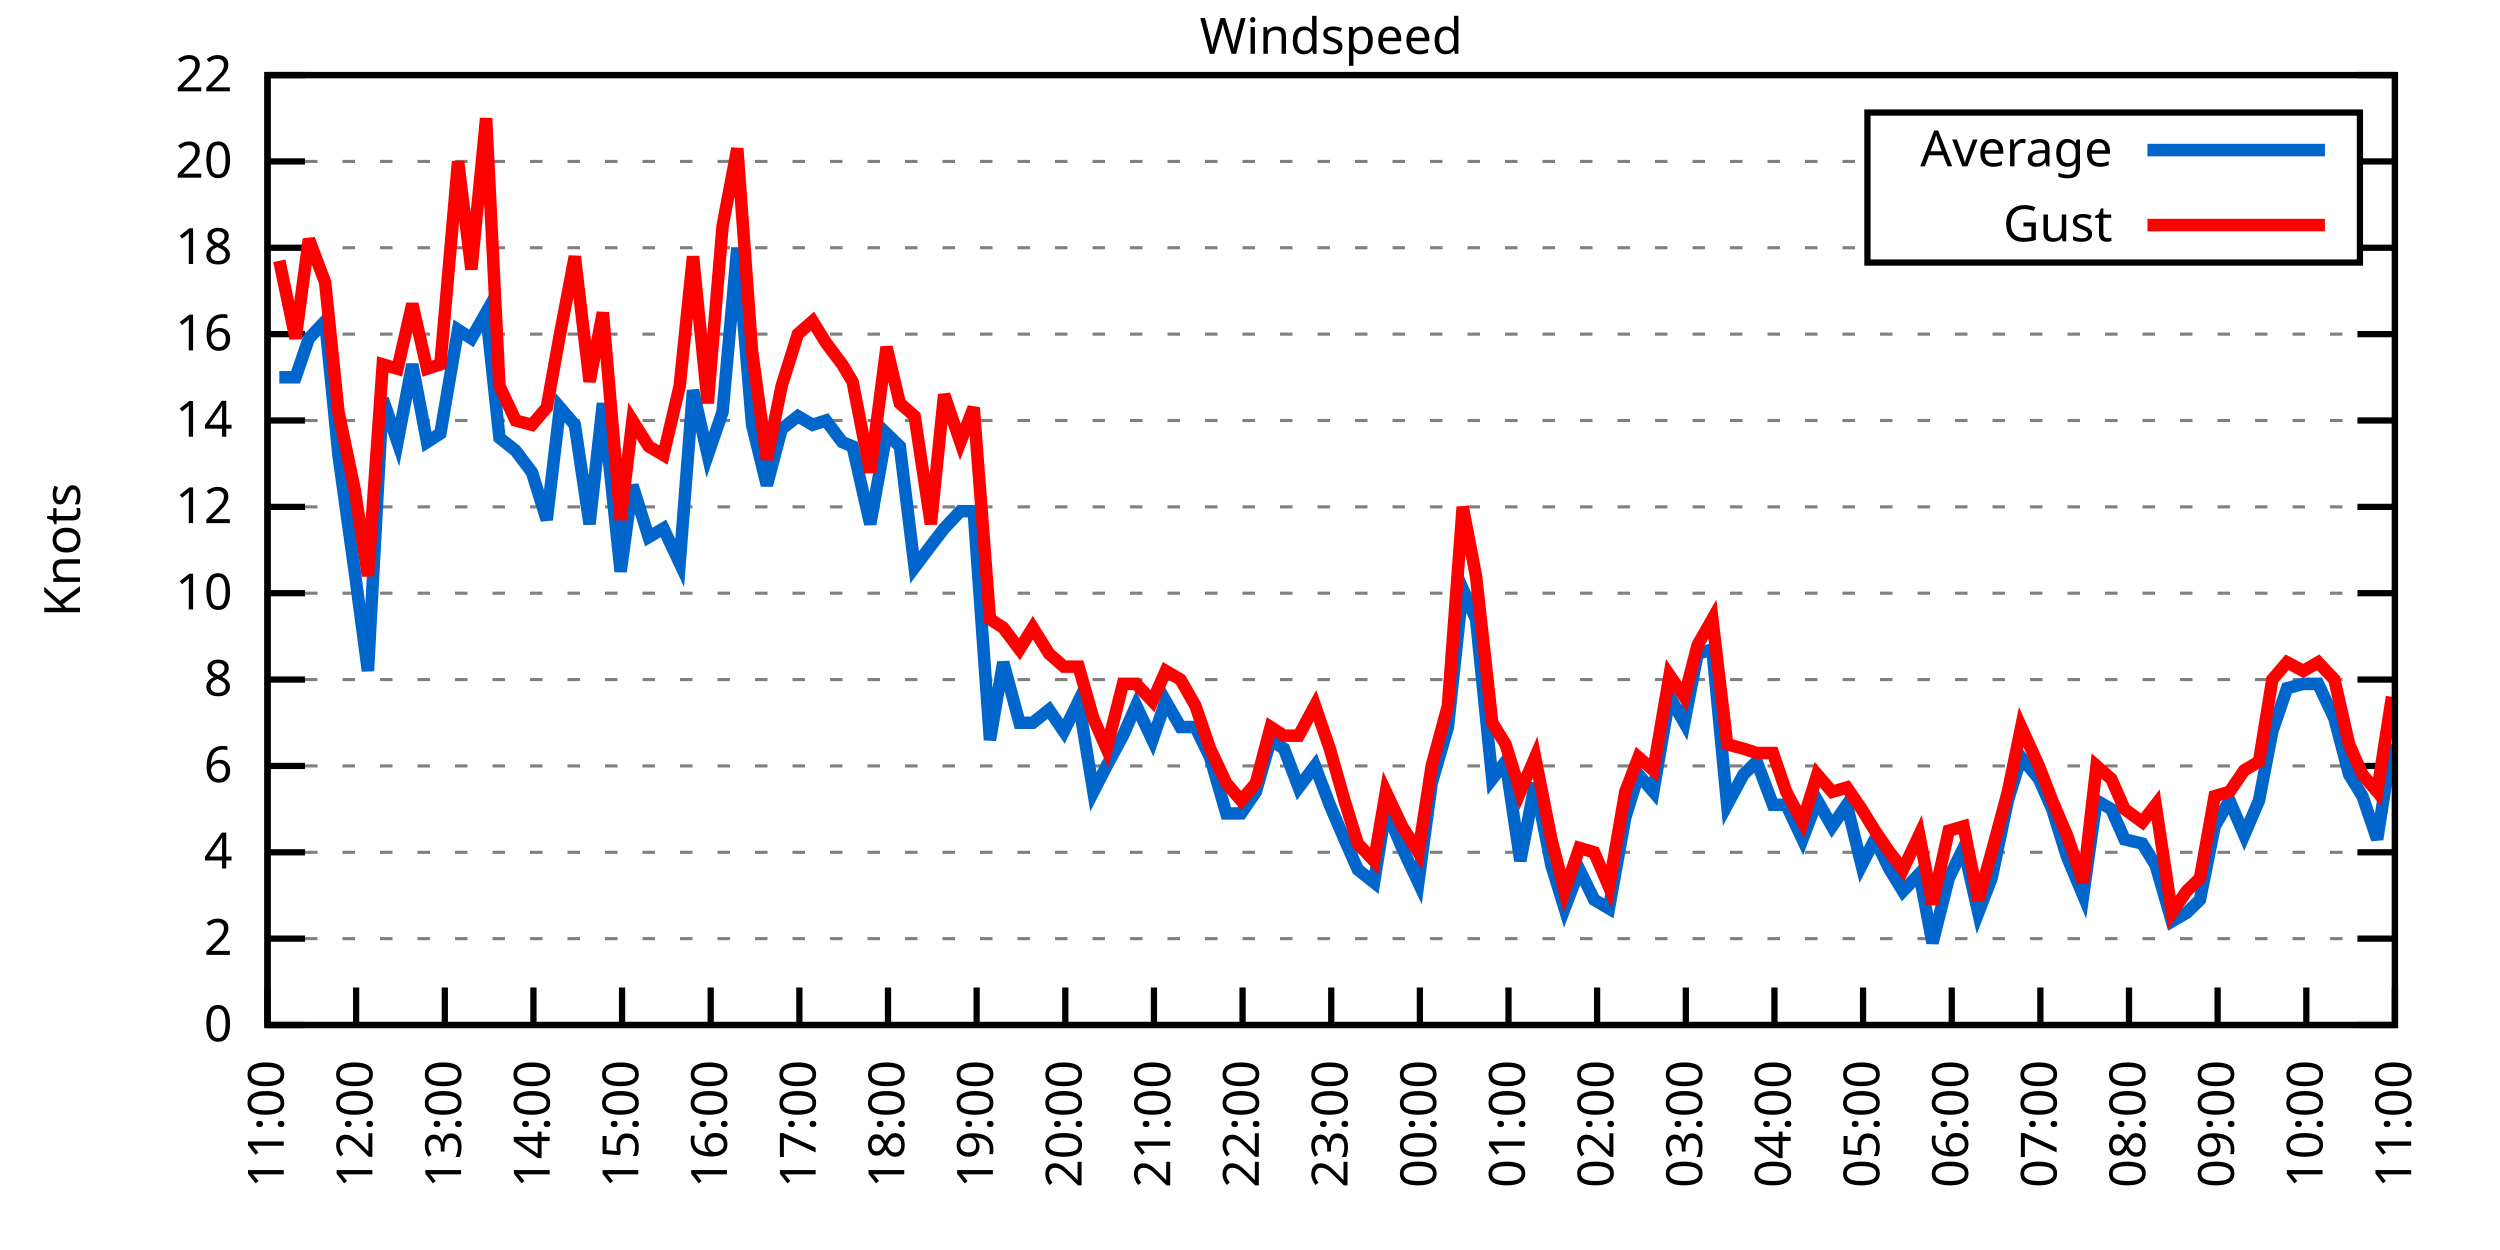
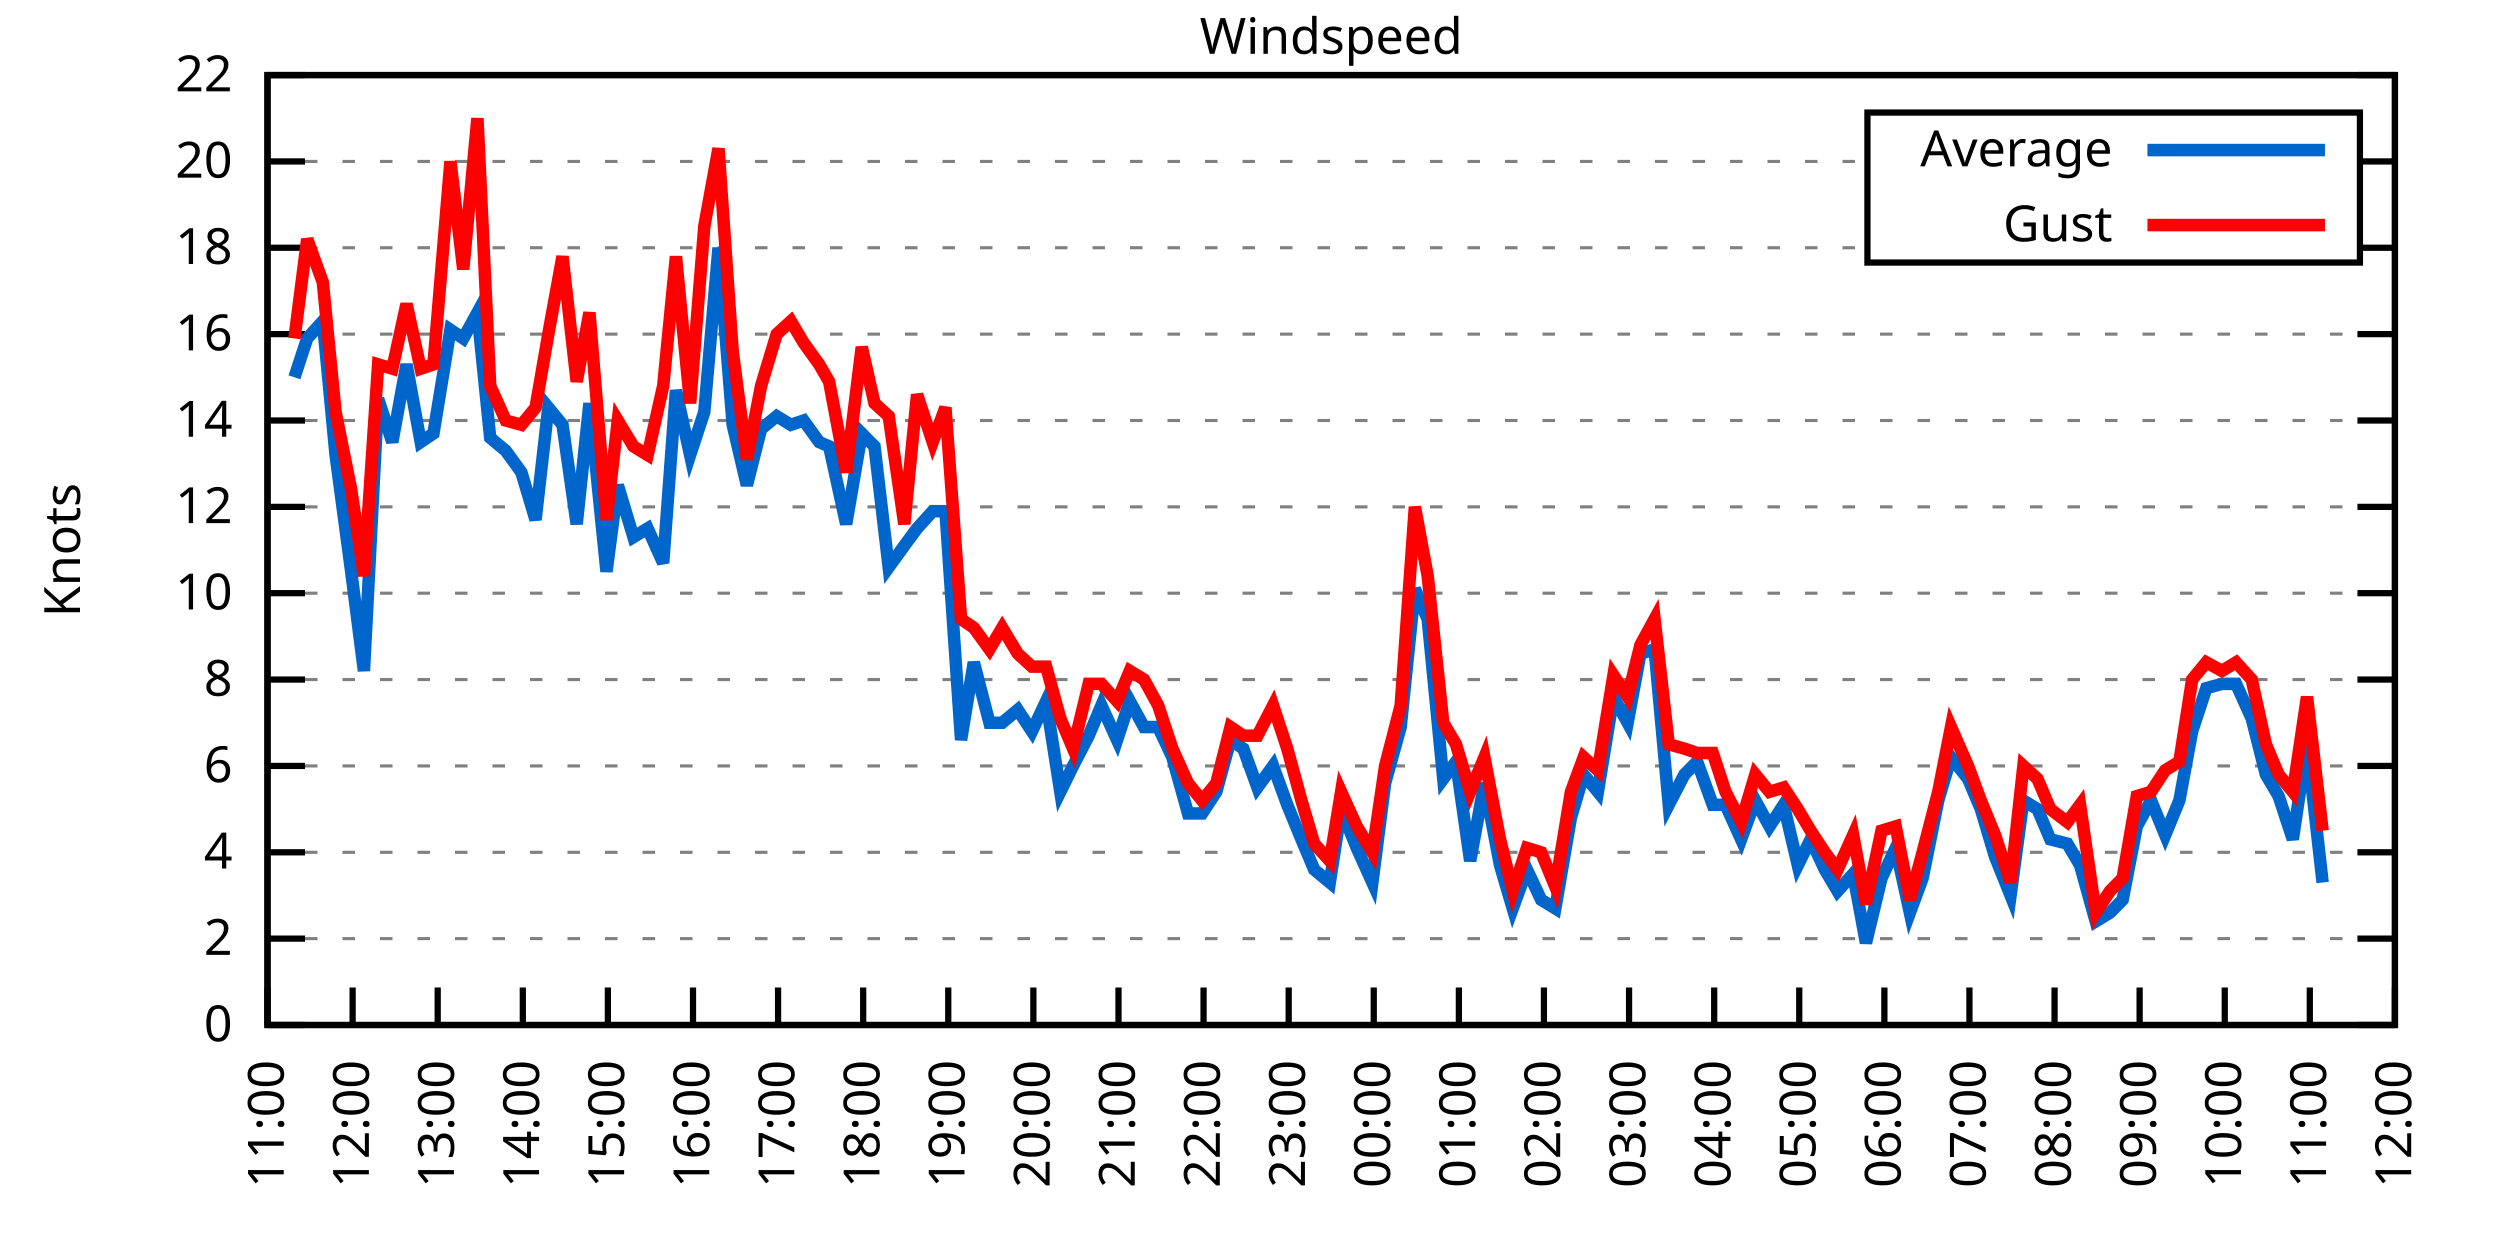
<svg xmlns="http://www.w3.org/2000/svg" xmlns:xlink="http://www.w3.org/1999/xlink" width="400" height="200" viewBox="0 0 400 200">
  <g id="gnuplot_canvas">
    <rect x="0" y="0" width="400" height="200" fill="none" />
    <defs>
      <circle id="gpDot" r="0.5" stroke-width="0.5" stroke="currentColor" />
      <path id="gpPt0" stroke-width="0.333" stroke="currentColor" d="M-1,0 h2 M0,-1 v2" />
      <path id="gpPt1" stroke-width="0.333" stroke="currentColor" d="M-1,-1 L1,1 M1,-1 L-1,1" />
      <path id="gpPt2" stroke-width="0.333" stroke="currentColor" d="M-1,0 L1,0 M0,-1 L0,1 M-1,-1 L1,1 M-1,1 L1,-1" />
      <rect id="gpPt3" stroke-width="0.333" stroke="currentColor" x="-1" y="-1" width="2" height="2" />
      <rect id="gpPt4" stroke-width="0.333" stroke="currentColor" fill="currentColor" x="-1" y="-1" width="2" height="2" />
      <circle id="gpPt5" stroke-width="0.333" stroke="currentColor" cx="0" cy="0" r="1" />
      <use xlink:href="#gpPt5" id="gpPt6" fill="currentColor" stroke="none" />
      <path id="gpPt7" stroke-width="0.333" stroke="currentColor" d="M0,-1.33 L-1.33,0.67 L1.33,0.67 z" />
      <use xlink:href="#gpPt7" id="gpPt8" fill="currentColor" stroke="none" />
      <use xlink:href="#gpPt7" id="gpPt9" stroke="currentColor" transform="rotate(180)" />
      <use xlink:href="#gpPt9" id="gpPt10" fill="currentColor" stroke="none" />
      <use xlink:href="#gpPt3" id="gpPt11" stroke="currentColor" transform="rotate(45)" />
      <use xlink:href="#gpPt11" id="gpPt12" fill="currentColor" stroke="none" />
      <path id="gpPt13" stroke-width="0.333" stroke="currentColor" d="M0,1.330 L1.265,0.411 L0.782,-1.067 L-0.782,-1.076 L-1.265,0.411 z" />
      <use xlink:href="#gpPt13" id="gpPt14" fill="currentColor" stroke="none" />
      <filter id="textbox" filterUnits="objectBoundingBox" x="0" y="0" height="1" width="1">
        <feFlood flood-color="white" flood-opacity="1" result="bgnd" />
        <feComposite in="SourceGraphic" in2="bgnd" operator="atop" />
      </filter>
      <filter id="greybox" filterUnits="objectBoundingBox" x="0" y="0" height="1" width="1">
        <feFlood flood-color="lightgrey" flood-opacity="1" result="grey" />
        <feComposite in="SourceGraphic" in2="grey" operator="atop" />
      </filter>
    </defs>
    <g fill="none" color="white" stroke="currentColor" stroke-width="1.00" stroke-linecap="butt" stroke-linejoin="miter">
</g>
    <g fill="none" color="black" stroke="currentColor" stroke-width="1.00" stroke-linecap="butt" stroke-linejoin="miter">
      <g stroke="none" shape-rendering="crispEdges">
        <polygon fill="rgb(255, 255, 255)" points="42.80,164.00 383.18,164.00 383.18,12.02 42.80,12.02 " />
      </g>
    </g>
    <g fill="none" color="black" stroke="currentColor" stroke-width="1.00" stroke-linecap="butt" stroke-linejoin="miter">
</g>
    <g fill="none" color="black" stroke="black" stroke-width="0.50" stroke-linecap="butt" stroke-linejoin="miter">
</g>
    <g fill="none" color="gray" stroke="currentColor" stroke-width="0.50" stroke-linecap="butt" stroke-linejoin="miter">
      <path stroke="gray" stroke-dasharray="2,4" class="gridline" d="M42.80,164.00 L383.19,164.00  " />
    </g>
    <g fill="none" color="gray" stroke="gray" stroke-width="1.00" stroke-linecap="butt" stroke-linejoin="miter">
</g>
    <g fill="none" color="black" stroke="currentColor" stroke-width="1.00" stroke-linecap="butt" stroke-linejoin="miter">
      <path stroke="black" d="M42.80,164.00 L48.80,164.00 M383.19,164.00 L377.19,164.00  " />
      <g transform="translate(37.20,166.60)" stroke="none" fill="black" font-family="Sans" font-size="8.00" text-anchor="end">
        <text>
          <tspan font-family="Sans"> 0</tspan>
        </text>
      </g>
    </g>
    <g fill="none" color="black" stroke="currentColor" stroke-width="1.00" stroke-linecap="butt" stroke-linejoin="miter">
</g>
    <g fill="none" color="black" stroke="black" stroke-width="0.50" stroke-linecap="butt" stroke-linejoin="miter">
</g>
    <g fill="none" color="gray" stroke="currentColor" stroke-width="0.50" stroke-linecap="butt" stroke-linejoin="miter">
      <path stroke="gray" stroke-dasharray="2,4" class="gridline" d="M42.80,150.18 L383.19,150.18  " />
    </g>
    <g fill="none" color="gray" stroke="gray" stroke-width="1.00" stroke-linecap="butt" stroke-linejoin="miter">
</g>
    <g fill="none" color="black" stroke="currentColor" stroke-width="1.00" stroke-linecap="butt" stroke-linejoin="miter">
      <path stroke="black" d="M42.80,150.18 L48.80,150.18 M383.19,150.18 L377.19,150.18  " />
      <g transform="translate(37.20,152.78)" stroke="none" fill="black" font-family="Sans" font-size="8.00" text-anchor="end">
        <text>
          <tspan font-family="Sans"> 2</tspan>
        </text>
      </g>
    </g>
    <g fill="none" color="black" stroke="currentColor" stroke-width="1.00" stroke-linecap="butt" stroke-linejoin="miter">
</g>
    <g fill="none" color="black" stroke="black" stroke-width="0.50" stroke-linecap="butt" stroke-linejoin="miter">
</g>
    <g fill="none" color="gray" stroke="currentColor" stroke-width="0.50" stroke-linecap="butt" stroke-linejoin="miter">
      <path stroke="gray" stroke-dasharray="2,4" class="gridline" d="M42.80,136.37 L383.19,136.37  " />
    </g>
    <g fill="none" color="gray" stroke="gray" stroke-width="1.00" stroke-linecap="butt" stroke-linejoin="miter">
</g>
    <g fill="none" color="black" stroke="currentColor" stroke-width="1.00" stroke-linecap="butt" stroke-linejoin="miter">
      <path stroke="black" d="M42.80,136.37 L48.80,136.37 M383.19,136.37 L377.19,136.37  " />
      <g transform="translate(37.20,138.97)" stroke="none" fill="black" font-family="Sans" font-size="8.00" text-anchor="end">
        <text>
          <tspan font-family="Sans"> 4</tspan>
        </text>
      </g>
    </g>
    <g fill="none" color="black" stroke="currentColor" stroke-width="1.00" stroke-linecap="butt" stroke-linejoin="miter">
</g>
    <g fill="none" color="black" stroke="black" stroke-width="0.50" stroke-linecap="butt" stroke-linejoin="miter">
</g>
    <g fill="none" color="gray" stroke="currentColor" stroke-width="0.50" stroke-linecap="butt" stroke-linejoin="miter">
      <path stroke="gray" stroke-dasharray="2,4" class="gridline" d="M42.80,122.55 L383.19,122.55  " />
    </g>
    <g fill="none" color="gray" stroke="gray" stroke-width="1.00" stroke-linecap="butt" stroke-linejoin="miter">
</g>
    <g fill="none" color="black" stroke="currentColor" stroke-width="1.00" stroke-linecap="butt" stroke-linejoin="miter">
      <path stroke="black" d="M42.80,122.55 L48.80,122.55 M383.19,122.55 L377.19,122.55  " />
      <g transform="translate(37.20,125.15)" stroke="none" fill="black" font-family="Sans" font-size="8.00" text-anchor="end">
        <text>
          <tspan font-family="Sans"> 6</tspan>
        </text>
      </g>
    </g>
    <g fill="none" color="black" stroke="currentColor" stroke-width="1.00" stroke-linecap="butt" stroke-linejoin="miter">
</g>
    <g fill="none" color="black" stroke="black" stroke-width="0.50" stroke-linecap="butt" stroke-linejoin="miter">
</g>
    <g fill="none" color="gray" stroke="currentColor" stroke-width="0.50" stroke-linecap="butt" stroke-linejoin="miter">
      <path stroke="gray" stroke-dasharray="2,4" class="gridline" d="M42.80,108.73 L383.19,108.73  " />
    </g>
    <g fill="none" color="gray" stroke="gray" stroke-width="1.00" stroke-linecap="butt" stroke-linejoin="miter">
</g>
    <g fill="none" color="black" stroke="currentColor" stroke-width="1.00" stroke-linecap="butt" stroke-linejoin="miter">
      <path stroke="black" d="M42.80,108.73 L48.80,108.73 M383.19,108.73 L377.19,108.73  " />
      <g transform="translate(37.20,111.33)" stroke="none" fill="black" font-family="Sans" font-size="8.00" text-anchor="end">
        <text>
          <tspan font-family="Sans"> 8</tspan>
        </text>
      </g>
    </g>
    <g fill="none" color="black" stroke="currentColor" stroke-width="1.00" stroke-linecap="butt" stroke-linejoin="miter">
</g>
    <g fill="none" color="black" stroke="black" stroke-width="0.50" stroke-linecap="butt" stroke-linejoin="miter">
</g>
    <g fill="none" color="gray" stroke="currentColor" stroke-width="0.50" stroke-linecap="butt" stroke-linejoin="miter">
      <path stroke="gray" stroke-dasharray="2,4" class="gridline" d="M42.80,94.91 L383.19,94.91  " />
    </g>
    <g fill="none" color="gray" stroke="gray" stroke-width="1.00" stroke-linecap="butt" stroke-linejoin="miter">
</g>
    <g fill="none" color="black" stroke="currentColor" stroke-width="1.00" stroke-linecap="butt" stroke-linejoin="miter">
      <path stroke="black" d="M42.80,94.91 L48.80,94.91 M383.19,94.91 L377.19,94.91  " />
      <g transform="translate(37.20,97.51)" stroke="none" fill="black" font-family="Sans" font-size="8.00" text-anchor="end">
        <text>
          <tspan font-family="Sans"> 10</tspan>
        </text>
      </g>
    </g>
    <g fill="none" color="black" stroke="currentColor" stroke-width="1.00" stroke-linecap="butt" stroke-linejoin="miter">
</g>
    <g fill="none" color="black" stroke="black" stroke-width="0.50" stroke-linecap="butt" stroke-linejoin="miter">
</g>
    <g fill="none" color="gray" stroke="currentColor" stroke-width="0.50" stroke-linecap="butt" stroke-linejoin="miter">
      <path stroke="gray" stroke-dasharray="2,4" class="gridline" d="M42.80,81.10 L383.19,81.10  " />
    </g>
    <g fill="none" color="gray" stroke="gray" stroke-width="1.00" stroke-linecap="butt" stroke-linejoin="miter">
</g>
    <g fill="none" color="black" stroke="currentColor" stroke-width="1.00" stroke-linecap="butt" stroke-linejoin="miter">
      <path stroke="black" d="M42.80,81.10 L48.80,81.10 M383.19,81.10 L377.19,81.10  " />
      <g transform="translate(37.20,83.70)" stroke="none" fill="black" font-family="Sans" font-size="8.00" text-anchor="end">
        <text>
          <tspan font-family="Sans"> 12</tspan>
        </text>
      </g>
    </g>
    <g fill="none" color="black" stroke="currentColor" stroke-width="1.00" stroke-linecap="butt" stroke-linejoin="miter">
</g>
    <g fill="none" color="black" stroke="black" stroke-width="0.50" stroke-linecap="butt" stroke-linejoin="miter">
</g>
    <g fill="none" color="gray" stroke="currentColor" stroke-width="0.50" stroke-linecap="butt" stroke-linejoin="miter">
      <path stroke="gray" stroke-dasharray="2,4" class="gridline" d="M42.80,67.28 L383.19,67.28  " />
    </g>
    <g fill="none" color="gray" stroke="gray" stroke-width="1.00" stroke-linecap="butt" stroke-linejoin="miter">
</g>
    <g fill="none" color="black" stroke="currentColor" stroke-width="1.00" stroke-linecap="butt" stroke-linejoin="miter">
      <path stroke="black" d="M42.80,67.28 L48.80,67.28 M383.19,67.28 L377.19,67.28  " />
      <g transform="translate(37.20,69.88)" stroke="none" fill="black" font-family="Sans" font-size="8.00" text-anchor="end">
        <text>
          <tspan font-family="Sans"> 14</tspan>
        </text>
      </g>
    </g>
    <g fill="none" color="black" stroke="currentColor" stroke-width="1.00" stroke-linecap="butt" stroke-linejoin="miter">
</g>
    <g fill="none" color="black" stroke="black" stroke-width="0.50" stroke-linecap="butt" stroke-linejoin="miter">
</g>
    <g fill="none" color="gray" stroke="currentColor" stroke-width="0.50" stroke-linecap="butt" stroke-linejoin="miter">
      <path stroke="gray" stroke-dasharray="2,4" class="gridline" d="M42.80,53.46 L383.19,53.46  " />
    </g>
    <g fill="none" color="gray" stroke="gray" stroke-width="1.00" stroke-linecap="butt" stroke-linejoin="miter">
</g>
    <g fill="none" color="black" stroke="currentColor" stroke-width="1.00" stroke-linecap="butt" stroke-linejoin="miter">
      <path stroke="black" d="M42.80,53.46 L48.80,53.46 M383.19,53.46 L377.19,53.46  " />
      <g transform="translate(37.20,56.06)" stroke="none" fill="black" font-family="Sans" font-size="8.00" text-anchor="end">
        <text>
          <tspan font-family="Sans"> 16</tspan>
        </text>
      </g>
    </g>
    <g fill="none" color="black" stroke="currentColor" stroke-width="1.00" stroke-linecap="butt" stroke-linejoin="miter">
</g>
    <g fill="none" color="black" stroke="black" stroke-width="0.50" stroke-linecap="butt" stroke-linejoin="miter">
</g>
    <g fill="none" color="gray" stroke="currentColor" stroke-width="0.50" stroke-linecap="butt" stroke-linejoin="miter">
      <path stroke="gray" stroke-dasharray="2,4" class="gridline" d="M42.80,39.64 L298.79,39.64 M377.59,39.64 L383.19,39.64  " />
    </g>
    <g fill="none" color="gray" stroke="gray" stroke-width="1.00" stroke-linecap="butt" stroke-linejoin="miter">
</g>
    <g fill="none" color="black" stroke="currentColor" stroke-width="1.00" stroke-linecap="butt" stroke-linejoin="miter">
      <path stroke="black" d="M42.80,39.64 L48.80,39.64 M383.19,39.64 L377.19,39.64  " />
      <g transform="translate(37.20,42.24)" stroke="none" fill="black" font-family="Sans" font-size="8.00" text-anchor="end">
        <text>
          <tspan font-family="Sans"> 18</tspan>
        </text>
      </g>
    </g>
    <g fill="none" color="black" stroke="currentColor" stroke-width="1.00" stroke-linecap="butt" stroke-linejoin="miter">
</g>
    <g fill="none" color="black" stroke="black" stroke-width="0.50" stroke-linecap="butt" stroke-linejoin="miter">
</g>
    <g fill="none" color="gray" stroke="currentColor" stroke-width="0.50" stroke-linecap="butt" stroke-linejoin="miter">
      <path stroke="gray" stroke-dasharray="2,4" class="gridline" d="M42.80,25.83 L298.79,25.83 M377.59,25.83 L383.19,25.83  " />
    </g>
    <g fill="none" color="gray" stroke="gray" stroke-width="1.00" stroke-linecap="butt" stroke-linejoin="miter">
</g>
    <g fill="none" color="black" stroke="currentColor" stroke-width="1.00" stroke-linecap="butt" stroke-linejoin="miter">
      <path stroke="black" d="M42.80,25.83 L48.80,25.83 M383.19,25.83 L377.19,25.83  " />
      <g transform="translate(37.20,28.43)" stroke="none" fill="black" font-family="Sans" font-size="8.00" text-anchor="end">
        <text>
          <tspan font-family="Sans"> 20</tspan>
        </text>
      </g>
    </g>
    <g fill="none" color="black" stroke="currentColor" stroke-width="1.00" stroke-linecap="butt" stroke-linejoin="miter">
</g>
    <g fill="none" color="black" stroke="black" stroke-width="0.50" stroke-linecap="butt" stroke-linejoin="miter">
</g>
    <g fill="none" color="gray" stroke="currentColor" stroke-width="0.50" stroke-linecap="butt" stroke-linejoin="miter">
      <path stroke="gray" stroke-dasharray="2,4" class="gridline" d="M42.80,12.01 L383.19,12.01  " />
    </g>
    <g fill="none" color="gray" stroke="gray" stroke-width="1.00" stroke-linecap="butt" stroke-linejoin="miter">
</g>
    <g fill="none" color="black" stroke="currentColor" stroke-width="1.00" stroke-linecap="butt" stroke-linejoin="miter">
      <path stroke="black" d="M42.80,12.01 L48.80,12.01 M383.19,12.01 L377.19,12.01  " />
      <g transform="translate(37.20,14.61)" stroke="none" fill="black" font-family="Sans" font-size="8.00" text-anchor="end">
        <text>
          <tspan font-family="Sans"> 22</tspan>
        </text>
      </g>
    </g>
    <g fill="none" color="black" stroke="currentColor" stroke-width="1.00" stroke-linecap="butt" stroke-linejoin="miter">
      <path stroke="black" d="M42.80,164.00 L42.80,158.00  " />
      <g transform="translate(45.40,169.60) rotate(270.00)" stroke="none" fill="black" font-family="Sans" font-size="8.00" text-anchor="end">
        <text>
          <tspan font-family="Sans">11:00</tspan>
        </text>
      </g>
    </g>
    <g fill="none" color="black" stroke="currentColor" stroke-width="1.00" stroke-linecap="butt" stroke-linejoin="miter">
-       <path stroke="black" d="M56.98,164.00 L56.98,158.00  " />
-       <g transform="translate(59.58,169.60) rotate(270.00)" stroke="none" fill="black" font-family="Sans" font-size="8.00" text-anchor="end">
+       <path stroke="black" d="M56.42,164.00 L56.42,158.00  " />
+       <g transform="translate(59.02,169.60) rotate(270.00)" stroke="none" fill="black" font-family="Sans" font-size="8.00" text-anchor="end">
        <text>
          <tspan font-family="Sans">12:00</tspan>
        </text>
      </g>
    </g>
    <g fill="none" color="black" stroke="currentColor" stroke-width="1.00" stroke-linecap="butt" stroke-linejoin="miter">
-       <path stroke="black" d="M71.17,164.00 L71.17,158.00  " />
-       <g transform="translate(73.77,169.60) rotate(270.00)" stroke="none" fill="black" font-family="Sans" font-size="8.00" text-anchor="end">
+       <path stroke="black" d="M70.03,164.00 L70.03,158.00  " />
+       <g transform="translate(72.63,169.60) rotate(270.00)" stroke="none" fill="black" font-family="Sans" font-size="8.00" text-anchor="end">
        <text>
          <tspan font-family="Sans">13:00</tspan>
        </text>
      </g>
    </g>
    <g fill="none" color="black" stroke="currentColor" stroke-width="1.00" stroke-linecap="butt" stroke-linejoin="miter">
-       <path stroke="black" d="M85.35,164.00 L85.35,158.00  " />
-       <g transform="translate(87.95,169.60) rotate(270.00)" stroke="none" fill="black" font-family="Sans" font-size="8.00" text-anchor="end">
+       <path stroke="black" d="M83.65,164.00 L83.65,158.00  " />
+       <g transform="translate(86.25,169.60) rotate(270.00)" stroke="none" fill="black" font-family="Sans" font-size="8.00" text-anchor="end">
        <text>
          <tspan font-family="Sans">14:00</tspan>
        </text>
      </g>
    </g>
    <g fill="none" color="black" stroke="currentColor" stroke-width="1.00" stroke-linecap="butt" stroke-linejoin="miter">
-       <path stroke="black" d="M99.53,164.00 L99.53,158.00  " />
-       <g transform="translate(102.13,169.60) rotate(270.00)" stroke="none" fill="black" font-family="Sans" font-size="8.00" text-anchor="end">
+       <path stroke="black" d="M97.26,164.00 L97.26,158.00  " />
+       <g transform="translate(99.86,169.60) rotate(270.00)" stroke="none" fill="black" font-family="Sans" font-size="8.00" text-anchor="end">
        <text>
          <tspan font-family="Sans">15:00</tspan>
        </text>
      </g>
    </g>
    <g fill="none" color="black" stroke="currentColor" stroke-width="1.00" stroke-linecap="butt" stroke-linejoin="miter">
-       <path stroke="black" d="M113.71,164.00 L113.71,158.00  " />
-       <g transform="translate(116.31,169.60) rotate(270.00)" stroke="none" fill="black" font-family="Sans" font-size="8.00" text-anchor="end">
+       <path stroke="black" d="M110.88,164.00 L110.88,158.00  " />
+       <g transform="translate(113.48,169.60) rotate(270.00)" stroke="none" fill="black" font-family="Sans" font-size="8.00" text-anchor="end">
        <text>
          <tspan font-family="Sans">16:00</tspan>
        </text>
      </g>
    </g>
    <g fill="none" color="black" stroke="currentColor" stroke-width="1.00" stroke-linecap="butt" stroke-linejoin="miter">
-       <path stroke="black" d="M127.90,164.00 L127.90,158.00  " />
-       <g transform="translate(130.50,169.60) rotate(270.00)" stroke="none" fill="black" font-family="Sans" font-size="8.00" text-anchor="end">
+       <path stroke="black" d="M124.49,164.00 L124.49,158.00  " />
+       <g transform="translate(127.09,169.60) rotate(270.00)" stroke="none" fill="black" font-family="Sans" font-size="8.00" text-anchor="end">
        <text>
          <tspan font-family="Sans">17:00</tspan>
        </text>
      </g>
    </g>
    <g fill="none" color="black" stroke="currentColor" stroke-width="1.00" stroke-linecap="butt" stroke-linejoin="miter">
-       <path stroke="black" d="M142.08,164.00 L142.08,158.00  " />
-       <g transform="translate(144.68,169.60) rotate(270.00)" stroke="none" fill="black" font-family="Sans" font-size="8.00" text-anchor="end">
+       <path stroke="black" d="M138.11,164.00 L138.11,158.00  " />
+       <g transform="translate(140.71,169.60) rotate(270.00)" stroke="none" fill="black" font-family="Sans" font-size="8.00" text-anchor="end">
        <text>
          <tspan font-family="Sans">18:00</tspan>
        </text>
      </g>
    </g>
    <g fill="none" color="black" stroke="currentColor" stroke-width="1.00" stroke-linecap="butt" stroke-linejoin="miter">
-       <path stroke="black" d="M156.26,164.00 L156.26,158.00  " />
-       <g transform="translate(158.86,169.60) rotate(270.00)" stroke="none" fill="black" font-family="Sans" font-size="8.00" text-anchor="end">
+       <path stroke="black" d="M151.72,164.00 L151.72,158.00  " />
+       <g transform="translate(154.32,169.60) rotate(270.00)" stroke="none" fill="black" font-family="Sans" font-size="8.00" text-anchor="end">
        <text>
          <tspan font-family="Sans">19:00</tspan>
        </text>
      </g>
    </g>
    <g fill="none" color="black" stroke="currentColor" stroke-width="1.00" stroke-linecap="butt" stroke-linejoin="miter">
-       <path stroke="black" d="M170.45,164.00 L170.45,158.00  " />
-       <g transform="translate(173.05,169.60) rotate(270.00)" stroke="none" fill="black" font-family="Sans" font-size="8.00" text-anchor="end">
+       <path stroke="black" d="M165.34,164.00 L165.34,158.00  " />
+       <g transform="translate(167.94,169.60) rotate(270.00)" stroke="none" fill="black" font-family="Sans" font-size="8.00" text-anchor="end">
        <text>
          <tspan font-family="Sans">20:00</tspan>
        </text>
      </g>
    </g>
    <g fill="none" color="black" stroke="currentColor" stroke-width="1.00" stroke-linecap="butt" stroke-linejoin="miter">
-       <path stroke="black" d="M184.63,164.00 L184.63,158.00  " />
-       <g transform="translate(187.23,169.60) rotate(270.00)" stroke="none" fill="black" font-family="Sans" font-size="8.00" text-anchor="end">
+       <path stroke="black" d="M178.96,164.00 L178.96,158.00  " />
+       <g transform="translate(181.56,169.60) rotate(270.00)" stroke="none" fill="black" font-family="Sans" font-size="8.00" text-anchor="end">
        <text>
          <tspan font-family="Sans">21:00</tspan>
        </text>
      </g>
    </g>
    <g fill="none" color="black" stroke="currentColor" stroke-width="1.00" stroke-linecap="butt" stroke-linejoin="miter">
-       <path stroke="black" d="M198.81,164.00 L198.81,158.00  " />
-       <g transform="translate(201.41,169.60) rotate(270.00)" stroke="none" fill="black" font-family="Sans" font-size="8.00" text-anchor="end">
+       <path stroke="black" d="M192.57,164.00 L192.57,158.00  " />
+       <g transform="translate(195.17,169.60) rotate(270.00)" stroke="none" fill="black" font-family="Sans" font-size="8.00" text-anchor="end">
        <text>
          <tspan font-family="Sans">22:00</tspan>
        </text>
      </g>
    </g>
    <g fill="none" color="black" stroke="currentColor" stroke-width="1.00" stroke-linecap="butt" stroke-linejoin="miter">
-       <path stroke="black" d="M213.00,164.00 L213.00,158.00  " />
-       <g transform="translate(215.60,169.60) rotate(270.00)" stroke="none" fill="black" font-family="Sans" font-size="8.00" text-anchor="end">
+       <path stroke="black" d="M206.19,164.00 L206.19,158.00  " />
+       <g transform="translate(208.79,169.60) rotate(270.00)" stroke="none" fill="black" font-family="Sans" font-size="8.00" text-anchor="end">
        <text>
          <tspan font-family="Sans">23:00</tspan>
        </text>
      </g>
    </g>
    <g fill="none" color="black" stroke="currentColor" stroke-width="1.00" stroke-linecap="butt" stroke-linejoin="miter">
-       <path stroke="black" d="M227.18,164.00 L227.18,158.00  " />
-       <g transform="translate(229.78,169.60) rotate(270.00)" stroke="none" fill="black" font-family="Sans" font-size="8.00" text-anchor="end">
+       <path stroke="black" d="M219.80,164.00 L219.80,158.00  " />
+       <g transform="translate(222.40,169.60) rotate(270.00)" stroke="none" fill="black" font-family="Sans" font-size="8.00" text-anchor="end">
        <text>
          <tspan font-family="Sans">00:00</tspan>
        </text>
      </g>
    </g>
    <g fill="none" color="black" stroke="currentColor" stroke-width="1.00" stroke-linecap="butt" stroke-linejoin="miter">
-       <path stroke="black" d="M241.36,164.00 L241.36,158.00  " />
-       <g transform="translate(243.96,169.60) rotate(270.00)" stroke="none" fill="black" font-family="Sans" font-size="8.00" text-anchor="end">
+       <path stroke="black" d="M233.42,164.00 L233.42,158.00  " />
+       <g transform="translate(236.02,169.60) rotate(270.00)" stroke="none" fill="black" font-family="Sans" font-size="8.00" text-anchor="end">
        <text>
          <tspan font-family="Sans">01:00</tspan>
        </text>
      </g>
    </g>
    <g fill="none" color="black" stroke="currentColor" stroke-width="1.00" stroke-linecap="butt" stroke-linejoin="miter">
-       <path stroke="black" d="M255.54,164.00 L255.54,158.00  " />
-       <g transform="translate(258.14,169.60) rotate(270.00)" stroke="none" fill="black" font-family="Sans" font-size="8.00" text-anchor="end">
+       <path stroke="black" d="M247.03,164.00 L247.03,158.00  " />
+       <g transform="translate(249.63,169.60) rotate(270.00)" stroke="none" fill="black" font-family="Sans" font-size="8.00" text-anchor="end">
        <text>
          <tspan font-family="Sans">02:00</tspan>
        </text>
      </g>
    </g>
    <g fill="none" color="black" stroke="currentColor" stroke-width="1.00" stroke-linecap="butt" stroke-linejoin="miter">
-       <path stroke="black" d="M269.73,164.00 L269.73,158.00  " />
-       <g transform="translate(272.33,169.60) rotate(270.00)" stroke="none" fill="black" font-family="Sans" font-size="8.00" text-anchor="end">
+       <path stroke="black" d="M260.65,164.00 L260.65,158.00  " />
+       <g transform="translate(263.25,169.60) rotate(270.00)" stroke="none" fill="black" font-family="Sans" font-size="8.00" text-anchor="end">
        <text>
          <tspan font-family="Sans">03:00</tspan>
        </text>
      </g>
    </g>
    <g fill="none" color="black" stroke="currentColor" stroke-width="1.00" stroke-linecap="butt" stroke-linejoin="miter">
-       <path stroke="black" d="M283.91,164.00 L283.91,158.00  " />
-       <g transform="translate(286.51,169.60) rotate(270.00)" stroke="none" fill="black" font-family="Sans" font-size="8.00" text-anchor="end">
+       <path stroke="black" d="M274.27,164.00 L274.27,158.00  " />
+       <g transform="translate(276.87,169.60) rotate(270.00)" stroke="none" fill="black" font-family="Sans" font-size="8.00" text-anchor="end">
        <text>
          <tspan font-family="Sans">04:00</tspan>
        </text>
      </g>
    </g>
    <g fill="none" color="black" stroke="currentColor" stroke-width="1.00" stroke-linecap="butt" stroke-linejoin="miter">
-       <path stroke="black" d="M298.09,164.00 L298.09,158.00  " />
-       <g transform="translate(300.69,169.60) rotate(270.00)" stroke="none" fill="black" font-family="Sans" font-size="8.00" text-anchor="end">
+       <path stroke="black" d="M287.88,164.00 L287.88,158.00  " />
+       <g transform="translate(290.48,169.60) rotate(270.00)" stroke="none" fill="black" font-family="Sans" font-size="8.00" text-anchor="end">
        <text>
          <tspan font-family="Sans">05:00</tspan>
        </text>
      </g>
    </g>
    <g fill="none" color="black" stroke="currentColor" stroke-width="1.00" stroke-linecap="butt" stroke-linejoin="miter">
-       <path stroke="black" d="M312.28,164.00 L312.28,158.00  " />
-       <g transform="translate(314.88,169.60) rotate(270.00)" stroke="none" fill="black" font-family="Sans" font-size="8.00" text-anchor="end">
+       <path stroke="black" d="M301.50,164.00 L301.50,158.00  " />
+       <g transform="translate(304.10,169.60) rotate(270.00)" stroke="none" fill="black" font-family="Sans" font-size="8.00" text-anchor="end">
        <text>
          <tspan font-family="Sans">06:00</tspan>
        </text>
      </g>
    </g>
    <g fill="none" color="black" stroke="currentColor" stroke-width="1.00" stroke-linecap="butt" stroke-linejoin="miter">
-       <path stroke="black" d="M326.46,164.00 L326.46,158.00  " />
-       <g transform="translate(329.06,169.60) rotate(270.00)" stroke="none" fill="black" font-family="Sans" font-size="8.00" text-anchor="end">
+       <path stroke="black" d="M315.11,164.00 L315.11,158.00  " />
+       <g transform="translate(317.71,169.60) rotate(270.00)" stroke="none" fill="black" font-family="Sans" font-size="8.00" text-anchor="end">
        <text>
          <tspan font-family="Sans">07:00</tspan>
        </text>
      </g>
    </g>
    <g fill="none" color="black" stroke="currentColor" stroke-width="1.00" stroke-linecap="butt" stroke-linejoin="miter">
-       <path stroke="black" d="M340.64,164.00 L340.64,158.00  " />
-       <g transform="translate(343.24,169.60) rotate(270.00)" stroke="none" fill="black" font-family="Sans" font-size="8.00" text-anchor="end">
+       <path stroke="black" d="M328.73,164.00 L328.73,158.00  " />
+       <g transform="translate(331.33,169.60) rotate(270.00)" stroke="none" fill="black" font-family="Sans" font-size="8.00" text-anchor="end">
        <text>
          <tspan font-family="Sans">08:00</tspan>
        </text>
      </g>
    </g>
    <g fill="none" color="black" stroke="currentColor" stroke-width="1.00" stroke-linecap="butt" stroke-linejoin="miter">
-       <path stroke="black" d="M354.82,164.00 L354.82,158.00  " />
-       <g transform="translate(357.42,169.60) rotate(270.00)" stroke="none" fill="black" font-family="Sans" font-size="8.00" text-anchor="end">
+       <path stroke="black" d="M342.34,164.00 L342.34,158.00  " />
+       <g transform="translate(344.94,169.60) rotate(270.00)" stroke="none" fill="black" font-family="Sans" font-size="8.00" text-anchor="end">
        <text>
          <tspan font-family="Sans">09:00</tspan>
        </text>
      </g>
    </g>
    <g fill="none" color="black" stroke="currentColor" stroke-width="1.00" stroke-linecap="butt" stroke-linejoin="miter">
-       <path stroke="black" d="M369.01,164.00 L369.01,158.00  " />
-       <g transform="translate(371.61,169.60) rotate(270.00)" stroke="none" fill="black" font-family="Sans" font-size="8.00" text-anchor="end">
+       <path stroke="black" d="M355.96,164.00 L355.96,158.00  " />
+       <g transform="translate(358.56,169.60) rotate(270.00)" stroke="none" fill="black" font-family="Sans" font-size="8.00" text-anchor="end">
        <text>
          <tspan font-family="Sans">10:00</tspan>
+         </text>
+       </g>
+     </g>
+     <g fill="none" color="black" stroke="currentColor" stroke-width="1.00" stroke-linecap="butt" stroke-linejoin="miter">
+       <path stroke="black" d="M369.57,164.00 L369.57,158.00  " />
+       <g transform="translate(372.17,169.60) rotate(270.00)" stroke="none" fill="black" font-family="Sans" font-size="8.00" text-anchor="end">
+         <text>
+           <tspan font-family="Sans">11:00</tspan>
        </text>
      </g>
    </g>
    <g fill="none" color="black" stroke="currentColor" stroke-width="1.00" stroke-linecap="butt" stroke-linejoin="miter">
      <path stroke="black" d="M383.19,164.00 L383.19,158.00  " />
      <g transform="translate(385.79,169.60) rotate(270.00)" stroke="none" fill="black" font-family="Sans" font-size="8.00" text-anchor="end">
        <text>
-           <tspan font-family="Sans">11:00</tspan>
+           <tspan font-family="Sans">12:00</tspan>
        </text>
      </g>
    </g>
    <g fill="none" color="black" stroke="currentColor" stroke-width="1.00" stroke-linecap="butt" stroke-linejoin="miter">
</g>
    <g fill="none" color="black" stroke="currentColor" stroke-width="1.00" stroke-linecap="butt" stroke-linejoin="miter">
      <path stroke="black" d="M42.80,12.01 L42.80,164.00 L383.19,164.00 L383.19,12.01 L42.80,12.01 Z  " />
    </g>
    <g fill="none" color="black" stroke="currentColor" stroke-width="1.00" stroke-linecap="butt" stroke-linejoin="miter">
</g>
    <g fill="none" color="black" stroke="currentColor" stroke-width="1.00" stroke-linecap="butt" stroke-linejoin="miter">
      <path stroke="black" d="M298.79,42.01 L298.79,18.01 L377.59,18.01 L377.59,42.01 L298.79,42.01 Z  " />
    </g>
    <g id="Windspeed_plot_1">
      <g fill="none" color="white" stroke="black" stroke-width="2.00" stroke-linecap="butt" stroke-linejoin="miter">
</g>
      <g fill="none" color="black" stroke="currentColor" stroke-width="2.00" stroke-linecap="butt" stroke-linejoin="miter">
        <g transform="translate(337.99,26.61)" stroke="none" fill="black" font-family="Sans" font-size="8.00" text-anchor="end">
          <text>
            <tspan font-family="Sans">Average</tspan>
          </text>
        </g>
      </g>
      <g fill="none" color="black" stroke="currentColor" stroke-width="2.00" stroke-linecap="butt" stroke-linejoin="miter">
-         <path stroke="rgb(  0, 102, 204)" d="M343.59,24.01 L371.99,24.01 M44.69,60.37 L47.29,60.37 L49.42,54.15 L52.02,51.39 L54.15,72.81 L56.75,91.46   L58.87,107.35 L61.24,63.82 L63.60,70.73 L65.97,58.30 L68.33,70.73 L70.46,69.35 L73.29,52.77 L75.42,54.15   L77.78,50.01 L79.91,70.04 L82.51,72.12 L85.11,75.57 L87.48,83.17 L89.60,65.21 L91.97,67.97 L94.33,83.86   L96.46,64.52 L99.30,91.46 L101.19,77.64 L103.79,85.93 L106.15,84.55 L108.75,90.08 L110.88,62.44 L113.24,72.81   L115.61,65.90 L117.97,39.64 L120.33,67.97 L122.70,77.64 L125.06,68.66 L127.66,66.59 L130.02,67.97 L132.15,67.28   L134.75,70.73 L136.41,71.42 L139.24,83.86 L141.84,69.35 L143.97,71.42 L146.34,90.77 L148.94,87.31 L151.06,84.55   L153.66,81.79 L155.79,81.79 L158.39,118.40 L160.52,105.97 L163.12,115.64 L165.25,115.64 L167.85,113.57 L170.21,117.02   L172.57,112.19 L174.94,126.69 L177.06,122.55 L179.67,117.71 L181.79,112.88 L184.39,118.40 L186.52,112.19 L188.88,116.33   L191.25,116.33 L193.61,121.17 L196.21,130.15 L198.58,130.15 L200.94,126.69 L203.30,118.40 L205.43,119.78 L207.79,126.00   L210.39,122.55 L212.76,128.77 L215.12,134.29 L217.25,139.13 L219.85,141.20 L221.74,129.46 L224.34,135.67 L226.94,141.20   L229.07,125.31 L231.67,116.33 L234.03,94.22 L236.16,99.06 L238.76,124.62 L240.89,121.86 L243.25,137.75 L245.62,125.31   L248.22,138.44 L250.34,145.35 L252.71,139.13 L255.07,143.96 L257.43,145.35 L260.04,130.84 L262.16,123.93 L264.53,126.69   L267.13,111.49 L269.49,115.64 L271.62,104.59 L273.98,103.89 L276.35,128.77 L278.95,123.93 L281.07,121.86 L283.67,128.77   L285.80,128.77 L288.40,134.29 L290.76,128.08 L293.13,132.22 L295.49,128.77 L297.86,138.44 L299.98,134.29 L302.35,139.13   L304.47,142.58 L307.08,139.82 L309.20,150.87 L311.80,140.51 L314.17,135.67 L316.53,146.04 L318.66,140.51 L321.26,128.08   L323.39,121.17 L326.22,124.62 L328.35,129.46 L330.71,137.06 L333.31,143.27 L335.44,128.08 L337.80,129.46 L339.93,134.29   L342.77,134.98 L344.90,138.44 L347.50,147.42 L349.86,146.04 L351.99,143.96 L354.35,132.22 L356.72,128.08 L359.08,133.60   L361.44,128.08 L363.57,117.02 L365.93,110.11 L368.53,109.42 L370.90,109.42 L373.50,114.95 L375.86,123.93 L377.99,127.38   L380.35,134.29 L382.72,119.09  " />
+         <path stroke="rgb(  0, 102, 204)" d="M343.59,24.01 L371.99,24.01 M47.11,60.37 L49.15,54.15 L51.65,51.39 L53.69,72.81 L56.19,91.46 L58.23,107.35   L60.50,63.82 L62.77,70.73 L65.04,58.30 L67.31,70.73 L69.35,69.35 L72.07,52.77 L74.12,54.15 L76.39,50.01   L78.43,70.04 L80.92,72.12 L83.42,75.57 L85.69,83.17 L87.73,65.21 L90.00,67.97 L92.27,83.86 L94.31,64.52   L97.04,91.46 L98.85,77.64 L101.35,85.93 L103.62,84.55 L106.11,90.08 L108.15,62.44 L110.42,72.81 L112.69,65.90   L114.96,39.64 L117.23,67.97 L119.50,77.64 L121.77,68.66 L124.27,66.59 L126.54,67.97 L128.58,67.28 L131.07,70.73   L132.66,71.42 L135.39,83.86 L137.88,69.35 L139.92,71.42 L142.19,90.77 L144.69,87.31 L146.73,84.55 L149.23,81.79   L151.27,81.79 L153.77,118.40 L155.81,105.97 L158.31,115.64 L160.35,115.64 L162.84,113.57 L165.11,117.02 L167.38,112.19   L169.65,126.69 L171.69,122.55 L174.19,117.71 L176.23,112.88 L178.73,118.40 L180.77,112.19 L183.04,116.33 L185.31,116.33   L187.58,121.17 L190.08,130.15 L192.34,130.15 L194.61,126.69 L196.88,118.40 L198.93,119.78 L201.19,126.00 L203.69,122.55   L205.96,128.77 L208.23,134.29 L210.27,139.13 L212.77,141.20 L214.58,129.46 L217.08,135.67 L219.58,141.20 L221.62,125.31   L224.11,116.33 L226.38,94.22 L228.43,99.06 L230.92,124.62 L232.96,121.86 L235.23,137.75 L237.50,125.31 L240.00,138.44   L242.04,145.35 L244.31,139.13 L246.58,143.96 L248.85,145.35 L251.35,130.84 L253.39,123.93 L255.66,126.69 L258.15,111.49   L260.42,115.64 L262.47,104.59 L264.73,103.89 L267.00,128.77 L269.50,123.93 L271.54,121.86 L274.04,128.77 L276.08,128.77   L278.58,134.29 L280.85,128.08 L283.12,132.22 L285.38,128.77 L287.65,138.44 L289.70,134.29 L291.97,139.13 L294.01,142.58   L296.50,139.82 L298.55,150.87 L301.04,140.51 L303.31,135.67 L305.58,146.04 L307.62,140.51 L310.12,128.08 L312.16,121.17   L314.89,124.62 L316.93,129.46 L319.20,137.06 L321.69,143.27 L323.74,128.08 L326.00,129.46 L328.05,134.29 L330.77,134.98   L332.81,138.44 L335.31,147.42 L337.58,146.04 L339.62,143.96 L341.89,132.22 L344.16,128.08 L346.43,133.60 L348.70,128.08   L350.74,117.02 L353.01,110.11 L355.50,109.42 L357.77,109.42 L360.27,114.95 L362.54,123.93 L364.58,127.38 L366.85,134.29   L369.12,119.09 L371.62,141.20  " />
      </g>
    </g>
    <g id="Windspeed_plot_2">
      <g fill="none" color="black" stroke="currentColor" stroke-width="2.00" stroke-linecap="butt" stroke-linejoin="miter">
        <g transform="translate(337.99,38.61)" stroke="none" fill="black" font-family="Sans" font-size="8.00" text-anchor="end">
          <text>
            <tspan font-family="Sans">Gust</tspan>
          </text>
        </g>
      </g>
      <g fill="none" color="black" stroke="currentColor" stroke-width="2.00" stroke-linecap="butt" stroke-linejoin="miter">
-         <path stroke="rgb(255,   0,   0)" d="M343.59,36.01 L371.99,36.01 M44.69,41.72 L47.29,54.15 L49.42,38.26 L52.02,45.17 L54.15,65.90 L56.75,78.33   L58.87,92.15 L61.24,58.30 L63.60,58.99 L65.97,48.63 L68.33,58.99 L70.46,58.30 L73.29,25.83 L75.42,43.10   L77.78,18.92 L79.91,61.75 L82.51,67.28 L85.11,67.97 L87.48,65.21 L89.60,53.46 L91.97,41.03 L94.33,61.06   L96.46,50.01 L99.30,83.17 L101.19,67.28 L103.79,71.42 L106.15,72.81 L108.75,61.75 L110.88,41.03 L113.24,64.52   L115.61,36.19 L117.97,23.75 L120.33,56.23 L122.70,73.50 L125.06,61.75 L127.66,53.46 L130.02,51.39 L132.15,54.84   L134.75,58.30 L136.41,61.06 L139.24,75.57 L141.84,55.53 L143.97,64.52 L146.34,66.59 L148.94,83.86 L151.06,63.13   L153.66,70.73 L155.79,65.21 L158.39,99.06 L160.52,100.44 L163.12,103.89 L165.25,100.44 L167.85,104.59 L170.21,106.66   L172.57,106.66 L174.94,114.95 L177.06,119.78 L179.67,109.42 L181.79,109.42 L184.39,112.19 L186.52,107.35 L188.88,108.73   L191.25,112.88 L193.61,119.78 L196.21,125.31 L198.58,128.08 L200.94,125.31 L203.30,116.33 L205.43,117.71 L207.79,117.71   L210.39,112.88 L212.76,119.78 L215.12,128.08 L217.25,134.98 L219.85,137.75 L221.74,126.69 L224.34,132.22 L226.94,136.37   L229.07,122.55 L231.67,112.88 L234.03,81.10 L236.16,92.15 L238.76,115.64 L240.89,119.09 L243.25,126.69 L245.62,121.17   L248.22,134.29 L250.34,142.58 L252.71,135.67 L255.07,136.37 L257.43,141.89 L260.04,126.69 L262.16,121.17 L264.53,123.24   L267.13,108.04 L269.49,111.49 L271.62,103.20 L273.98,99.06 L276.35,119.09 L278.95,119.78 L281.07,120.48 L283.67,120.48   L285.80,126.69 L288.40,131.53 L290.76,123.93 L293.13,126.69 L295.49,126.00 L297.86,129.46 L299.98,132.91 L302.35,136.37   L304.47,139.13 L307.08,133.60 L309.20,144.66 L311.80,132.91 L314.17,132.22 L316.53,143.96 L318.66,136.37 L321.26,126.69   L323.39,116.33 L326.22,122.55 L328.35,128.08 L330.71,133.60 L333.31,141.20 L335.44,122.55 L337.80,124.62 L339.93,129.46   L342.77,131.53 L344.90,128.77 L347.50,146.04 L349.86,142.58 L351.99,140.51 L354.35,127.38 L356.72,126.69 L359.08,123.24   L361.44,121.86 L363.57,108.73 L365.93,105.97 L368.53,107.35 L370.90,105.97 L373.50,108.73 L375.86,119.09 L377.99,123.93   L380.35,126.69 L382.72,111.49  " />
+         <path stroke="rgb(255,   0,   0)" d="M343.59,36.01 L371.99,36.01 M47.11,54.15 L49.15,38.26 L51.65,45.17 L53.69,65.90 L56.19,78.33 L58.23,92.15   L60.50,58.30 L62.77,58.99 L65.04,48.63 L67.31,58.99 L69.35,58.30 L72.07,25.83 L74.12,43.10 L76.39,18.92   L78.43,61.75 L80.92,67.28 L83.42,67.97 L85.69,65.21 L87.73,53.46 L90.00,41.03 L92.27,61.06 L94.31,50.01   L97.04,83.17 L98.85,67.28 L101.35,71.42 L103.62,72.81 L106.11,61.75 L108.15,41.03 L110.42,64.52 L112.69,36.19   L114.96,23.75 L117.23,56.23 L119.50,73.50 L121.77,61.75 L124.27,53.46 L126.54,51.39 L128.58,54.84 L131.07,58.30   L132.66,61.06 L135.39,75.57 L137.88,55.53 L139.92,64.52 L142.19,66.59 L144.69,83.86 L146.73,63.13 L149.23,70.73   L151.27,65.21 L153.77,99.06 L155.81,100.44 L158.31,103.89 L160.35,100.44 L162.84,104.59 L165.11,106.66 L167.38,106.66   L169.65,114.95 L171.69,119.78 L174.19,109.42 L176.23,109.42 L178.73,112.19 L180.77,107.35 L183.04,108.73 L185.31,112.88   L187.58,119.78 L190.08,125.31 L192.34,128.08 L194.61,125.31 L196.88,116.33 L198.93,117.71 L201.19,117.71 L203.69,112.88   L205.96,119.78 L208.23,128.08 L210.27,134.98 L212.77,137.75 L214.58,126.69 L217.08,132.22 L219.58,136.37 L221.62,122.55   L224.11,112.88 L226.38,81.10 L228.43,92.15 L230.92,115.64 L232.96,119.09 L235.23,126.69 L237.50,121.17 L240.00,134.29   L242.04,142.58 L244.31,135.67 L246.58,136.37 L248.85,141.89 L251.35,126.69 L253.39,121.17 L255.66,123.24 L258.15,108.04   L260.42,111.49 L262.47,103.20 L264.73,99.06 L267.00,119.09 L269.50,119.78 L271.54,120.48 L274.04,120.48 L276.08,126.69   L278.58,131.53 L280.85,123.93 L283.12,126.69 L285.38,126.00 L287.65,129.46 L289.70,132.91 L291.97,136.37 L294.01,139.13   L296.50,133.60 L298.55,144.66 L301.04,132.91 L303.31,132.22 L305.58,143.96 L307.62,136.37 L310.12,126.69 L312.16,116.33   L314.89,122.55 L316.93,128.08 L319.20,133.60 L321.69,141.20 L323.74,122.55 L326.00,124.62 L328.05,129.46 L330.77,131.53   L332.81,128.77 L335.31,146.04 L337.58,142.58 L339.62,140.51 L341.89,127.38 L344.16,126.69 L346.43,123.24 L348.70,121.86   L350.74,108.73 L353.01,105.97 L355.50,107.35 L357.77,105.97 L360.27,108.73 L362.54,119.09 L364.58,123.93 L366.85,126.69   L369.12,111.49 L371.62,132.91  " />
      </g>
    </g>
    <g fill="none" color="black" stroke="currentColor" stroke-width="2.00" stroke-linecap="butt" stroke-linejoin="miter">
</g>
    <g fill="none" color="black" stroke="black" stroke-width="1.00" stroke-linecap="butt" stroke-linejoin="miter">
</g>
    <g fill="none" color="black" stroke="currentColor" stroke-width="1.00" stroke-linecap="butt" stroke-linejoin="miter">
      <path stroke="black" d="M42.80,12.01 L42.80,164.00 L383.19,164.00 L383.19,12.01 L42.80,12.01 Z  " />
      <g transform="translate(12.80,88.01) rotate(270.00)" stroke="none" fill="black" font-family="Sans" font-size="8.00" text-anchor="middle">
        <text>
          <tspan font-family="Sans">Knots</tspan>
        </text>
      </g>
    </g>
    <g fill="none" color="black" stroke="currentColor" stroke-width="1.00" stroke-linecap="butt" stroke-linejoin="miter">
</g>
    <g fill="none" color="black" stroke="currentColor" stroke-width="1.00" stroke-linecap="butt" stroke-linejoin="miter">
      <g transform="translate(212.99,8.61)" stroke="none" fill="black" font-family="Sans" font-size="8.00" text-anchor="middle">
        <text>
          <tspan font-family="Sans">Windspeed</tspan>
        </text>
      </g>
    </g>
    <g fill="none" color="black" stroke="currentColor" stroke-width="1.00" stroke-linecap="butt" stroke-linejoin="miter">
</g>
  </g>
</svg>
